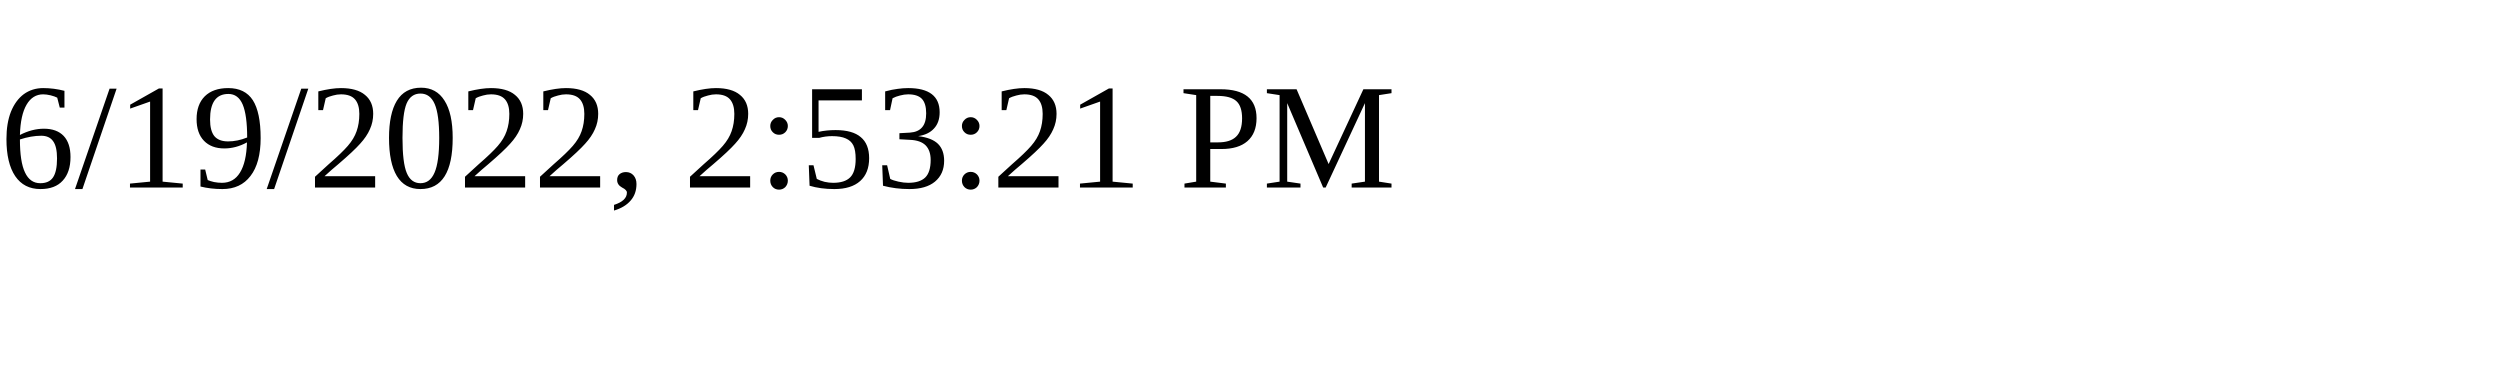
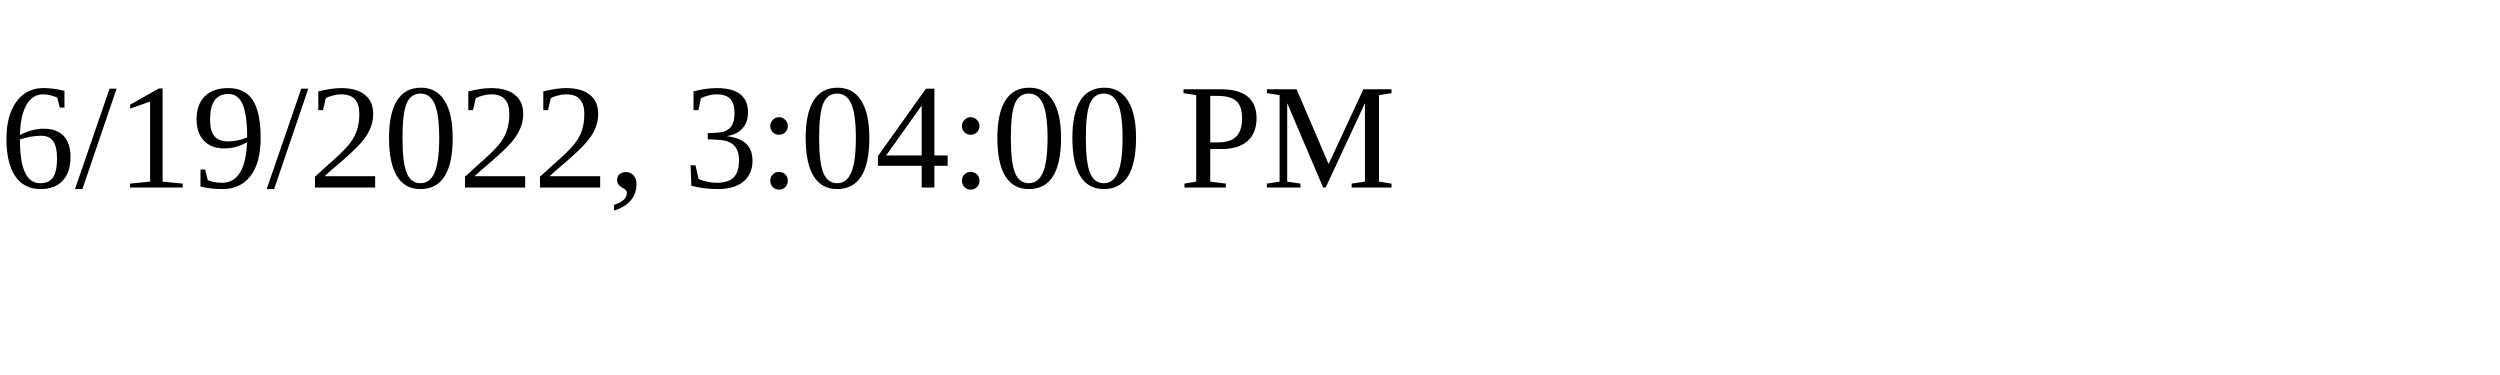
<svg xmlns="http://www.w3.org/2000/svg" height="30" width="200">
-   <text x="0" y="15">6/19/2022, 2:53:21 PM</text>
+   <text x="0" y="15">6/19/2022, 3:04:00 PM</text>
</svg>
